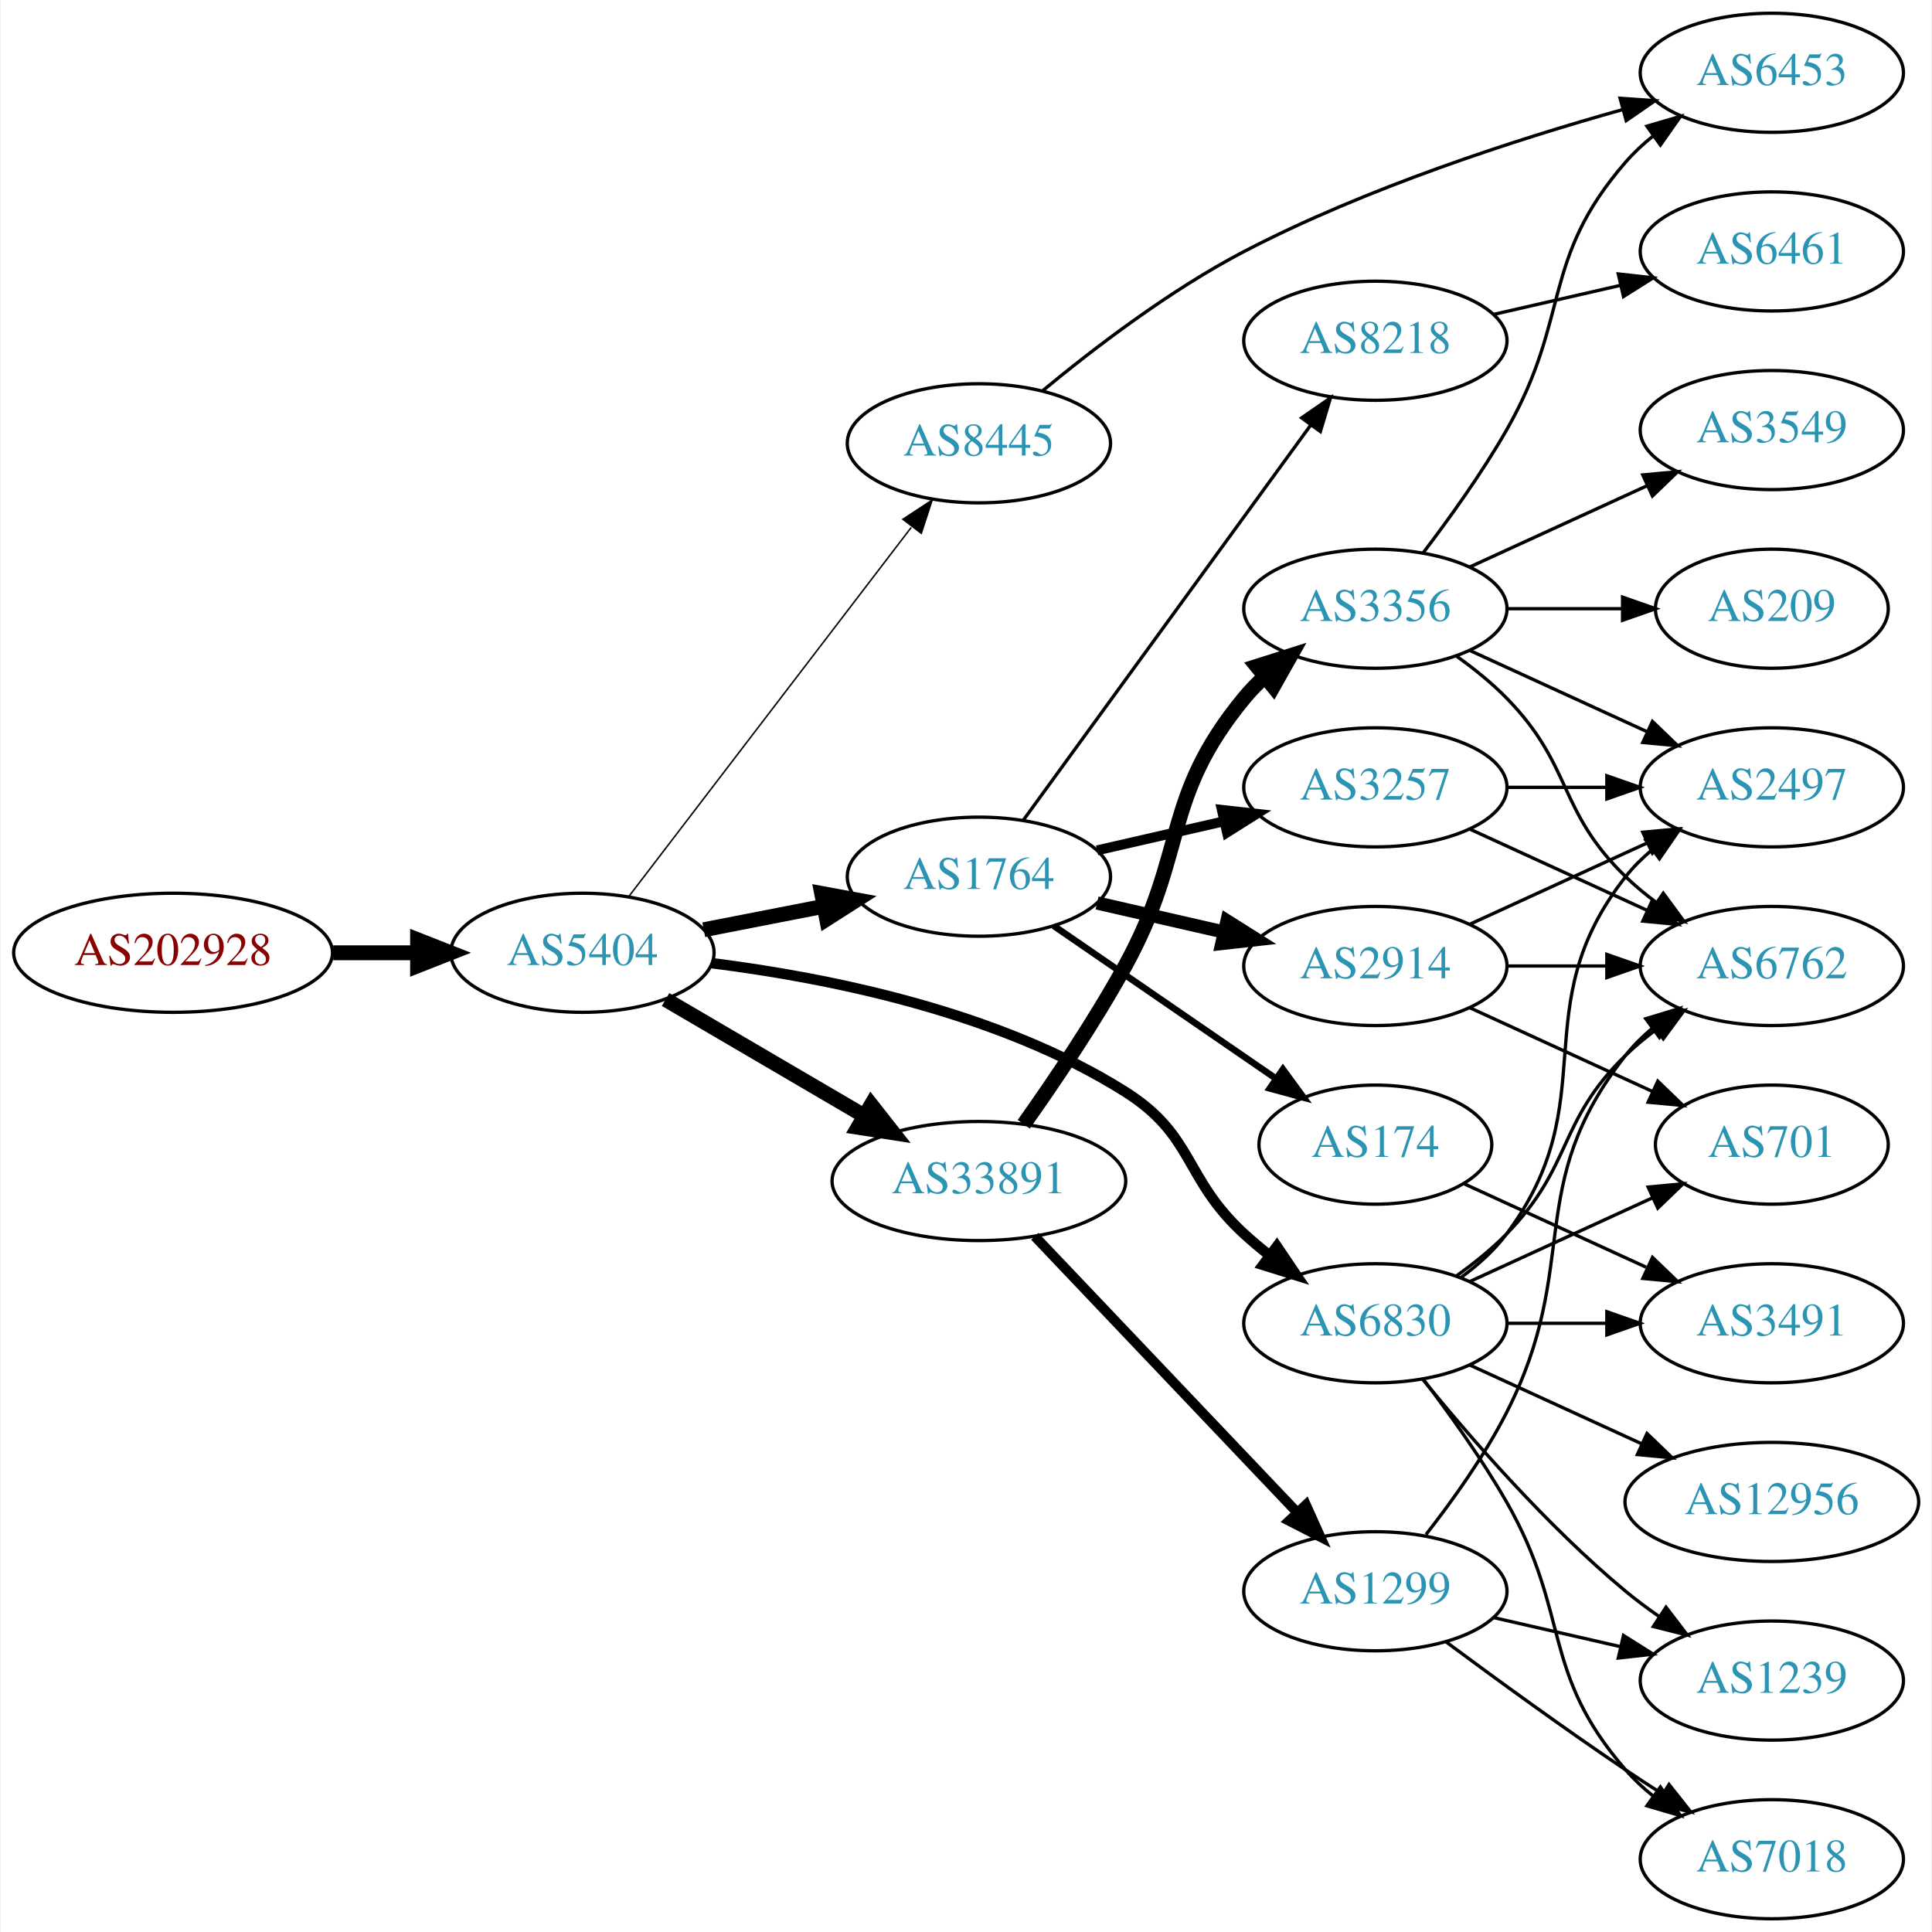
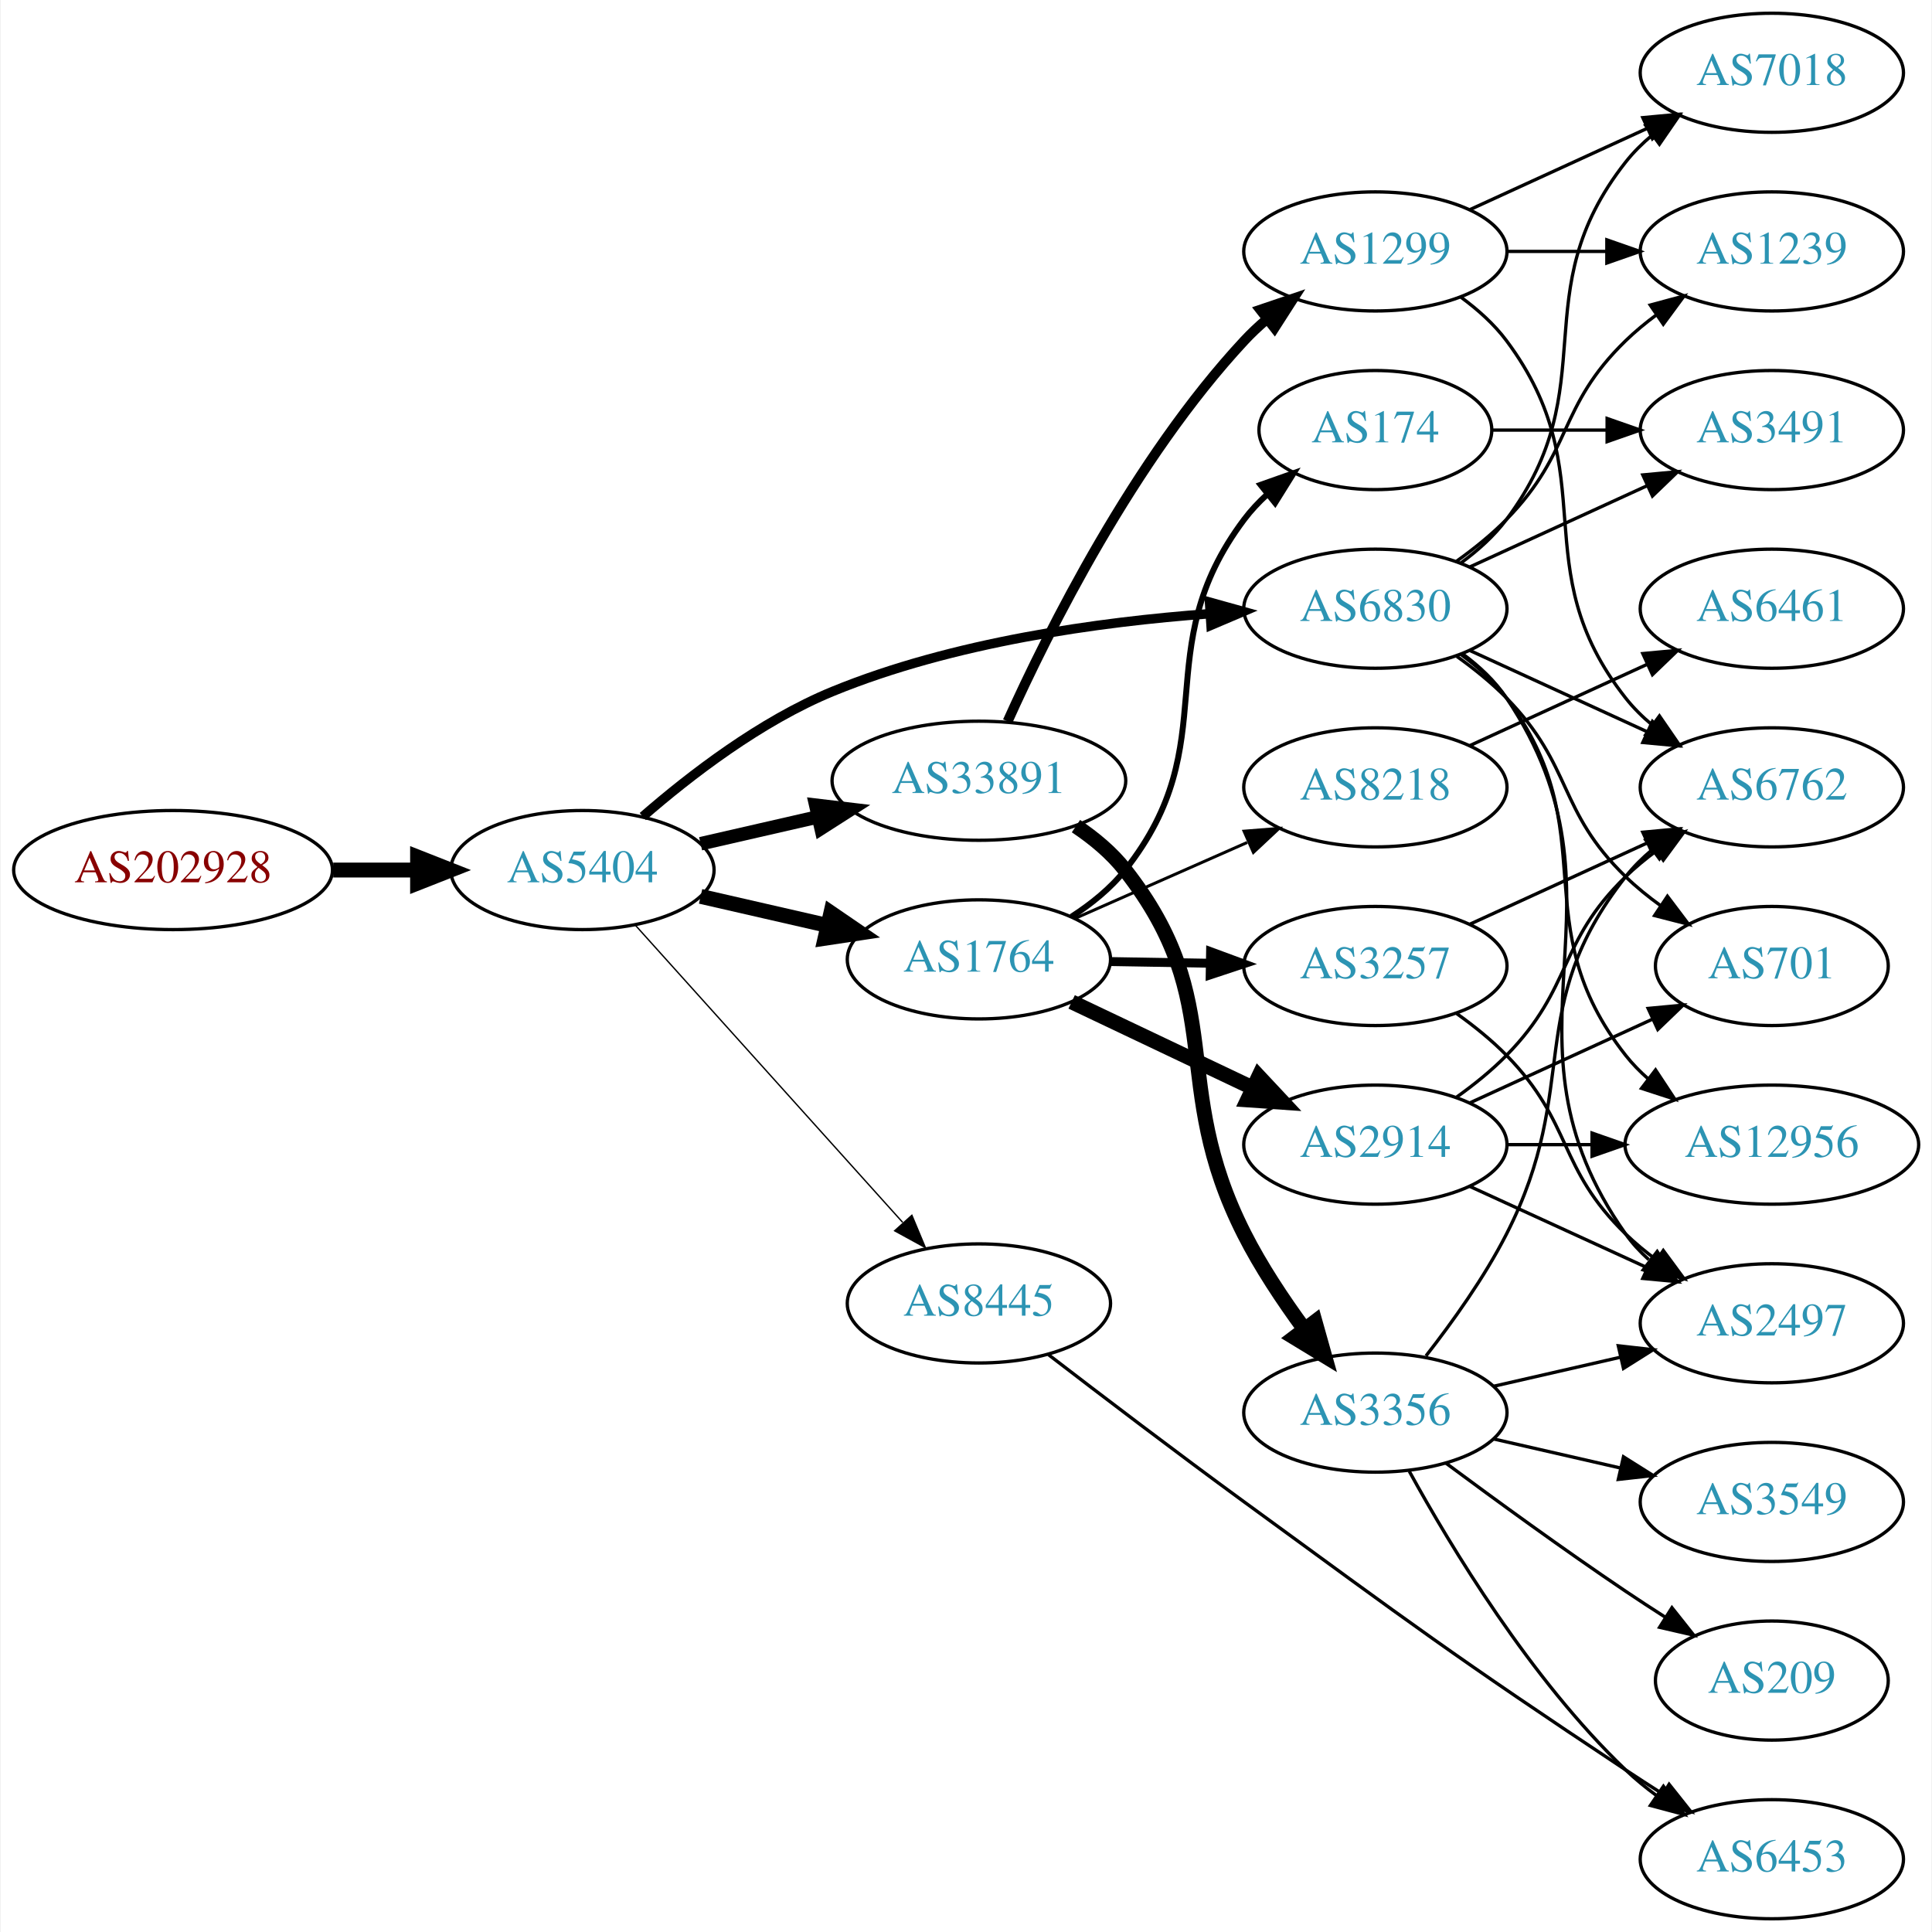
<svg xmlns="http://www.w3.org/2000/svg" xmlns:xlink="http://www.w3.org/1999/xlink" width="584pt" height="584pt" viewBox="0.00 0.00 583.56 584.00">
  <g id="graph0" class="graph" transform="scale(1 1) rotate(0) translate(4 580)">
    <polygon fill="white" stroke="none" points="-4,4 -4,-580 579.562,-580 579.562,4 -4,4" />
    <g id="node1" class="node">
      <g id="a_node1">
        <a xlink:href="/asn/202928" xlink:title="AS202928 ~ z-ix.net [AT]">
-           <ellipse fill="#ffffff" stroke="black" cx="48.096" cy="-292" rx="48.192" ry="18" />
-           <text text-anchor="middle" x="48.096" y="-288.3" font-family="Times,serif" font-size="14.00" fill="#880000">AS202928</text>
+           <ellipse fill="#ffffff" stroke="black" cx="48.096" cy="-317" rx="48.192" ry="18" />
+           <text text-anchor="middle" x="48.096" y="-313.3" font-family="Times,serif" font-size="14.00" fill="#880000">AS202928</text>
        </a>
      </g>
    </g>
    <g id="node2" class="node">
      <g id="a_node2">
        <a xlink:href="/asn/5404" xlink:title="AS5404 ~ ASN conova communications GmbH [AT]">
-           <ellipse fill="#ffffff" stroke="black" cx="171.838" cy="-292" rx="39.794" ry="18" />
-           <text text-anchor="middle" x="171.838" y="-288.3" font-family="Times,serif" font-size="14.00" fill="#2c94b3">AS5404</text>
+           <ellipse fill="#ffffff" stroke="black" cx="171.838" cy="-317" rx="39.794" ry="18" />
+           <text text-anchor="middle" x="171.838" y="-313.3" font-family="Times,serif" font-size="14.00" fill="#2c94b3">AS5404</text>
        </a>
      </g>
    </g>
    <g id="edge1" class="edge">
-       <path fill="none" stroke="black" stroke-width="4.5" d="M96.513,-292C104.867,-292 113.577,-292 121.969,-292" />
-       <polygon fill="black" stroke="black" stroke-width="4.5" points="122.004,-295.938 132.004,-292 122.004,-288.063 122.004,-295.938" />
+       <path fill="none" stroke="black" stroke-width="4.5" d="M96.513,-317C104.867,-317 113.577,-317 121.969,-317" />
+       <polygon fill="black" stroke="black" stroke-width="4.5" points="122.004,-320.938 132.004,-317 122.004,-313.063 122.004,-320.938" />
    </g>
    <g id="node3" class="node">
      <g id="a_node3">
        <a xlink:href="/asn/33891" xlink:title="AS33891 ~ CORE-BACKBONE GMBH GLOBAL NETWORK [DE]">
-           <ellipse fill="#ffffff" stroke="black" cx="291.681" cy="-223" rx="44.393" ry="18" />
-           <text text-anchor="middle" x="291.681" y="-219.3" font-family="Times,serif" font-size="14.00" fill="#2c94b3">AS33891</text>
+           <ellipse fill="#ffffff" stroke="black" cx="291.681" cy="-344" rx="44.393" ry="18" />
+           <text text-anchor="middle" x="291.681" y="-340.3" font-family="Times,serif" font-size="14.00" fill="#2c94b3">AS33891</text>
        </a>
      </g>
    </g>
    <g id="edge2" class="edge">
-       <path fill="none" stroke="black" stroke-width="4.5" d="M196.97,-277.87C214.292,-267.727 237.866,-253.924 257.035,-242.7" />
-       <polygon fill="black" stroke="black" stroke-width="4.5" points="259.129,-246.037 265.769,-237.586 255.15,-239.241 259.129,-246.037" />
+       <path fill="none" stroke="black" stroke-width="4.091" d="M207.557,-324.955C218.696,-327.507 231.231,-330.379 243.124,-333.104" />
+       <polygon fill="black" stroke="black" stroke-width="4.091" points="242.371,-336.604 252.918,-335.348 243.97,-329.625 242.371,-336.604" />
    </g>
    <g id="node4" class="node">
      <g id="a_node4">
        <a xlink:href="/asn/1764" xlink:title="AS1764 ~ NEXTLAYER-AS [AT]">
-           <ellipse fill="#ffffff" stroke="black" cx="291.681" cy="-315" rx="39.794" ry="18" />
-           <text text-anchor="middle" x="291.681" y="-311.3" font-family="Times,serif" font-size="14.00" fill="#2c94b3">AS1764</text>
+           <ellipse fill="#ffffff" stroke="black" cx="291.681" cy="-290" rx="39.794" ry="18" />
+           <text text-anchor="middle" x="291.681" y="-286.3" font-family="Times,serif" font-size="14.00" fill="#2c94b3">AS1764</text>
        </a>
      </g>
    </g>
    <g id="edge3" class="edge">
-       <path fill="none" stroke="black" stroke-width="4.5" d="M208.514,-298.963C219.946,-301.194 232.768,-303.697 244.821,-306.049" />
-       <polygon fill="black" stroke="black" stroke-width="4.5" points="244.15,-309.93 254.719,-307.981 245.658,-302.201 244.15,-309.93" />
+       <path fill="none" stroke="black" stroke-width="4.5" d="M207.557,-309.045C219.557,-306.296 233.178,-303.175 245.871,-300.267" />
+       <polygon fill="black" stroke="black" stroke-width="4.5" points="246.934,-304.063 255.802,-297.991 245.175,-296.387 246.934,-304.063" />
    </g>
    <g id="node5" class="node">
      <g id="a_node5">
        <a xlink:href="/asn/6830" xlink:title="AS6830 ~ LGI-UPC [AT]">
-           <ellipse fill="#ffffff" stroke="black" cx="411.523" cy="-180" rx="39.794" ry="18" />
-           <text text-anchor="middle" x="411.523" y="-176.3" font-family="Times,serif" font-size="14.00" fill="#2c94b3">AS6830</text>
+           <ellipse fill="#ffffff" stroke="black" cx="411.523" cy="-396" rx="39.794" ry="18" />
+           <text text-anchor="middle" x="411.523" y="-392.3" font-family="Times,serif" font-size="14.00" fill="#2c94b3">AS6830</text>
        </a>
      </g>
    </g>
    <g id="edge4" class="edge">
-       <path fill="none" stroke="black" stroke-width="3.15" d="M211.055,-288.837C245.876,-284.476 297.562,-274.179 335.877,-250 356.955,-236.698 353.501,-223.839 371.877,-207 374.29,-204.788 376.893,-202.608 379.567,-200.504" />
-       <polygon fill="black" stroke="black" stroke-width="3.15" points="381.751,-203.242 387.685,-194.465 377.573,-197.626 381.751,-203.242" />
+       <path fill="none" stroke="black" stroke-width="2.864" d="M190.081,-333.18C204.347,-345.597 225.73,-362.078 247.484,-371 283.823,-385.904 328.023,-392.014 361.23,-394.475" />
+       <polygon fill="black" stroke="black" stroke-width="2.864" points="361.395,-397.993 371.602,-395.152 361.851,-391.008 361.395,-397.993" />
    </g>
    <g id="node6" class="node">
      <g id="a_node6">
        <a xlink:href="/asn/8445" xlink:title="AS8445 ~ SALZBURG-AG-AS [AT]">
-           <ellipse fill="#ffffff" stroke="black" cx="291.681" cy="-446" rx="39.794" ry="18" />
-           <text text-anchor="middle" x="291.681" y="-442.3" font-family="Times,serif" font-size="14.00" fill="#2c94b3">AS8445</text>
+           <ellipse fill="#ffffff" stroke="black" cx="291.681" cy="-186" rx="39.794" ry="18" />
+           <text text-anchor="middle" x="291.681" y="-182.3" font-family="Times,serif" font-size="14.00" fill="#2c94b3">AS8445</text>
        </a>
      </g>
    </g>
    <g id="edge5" class="edge">
-       <path fill="none" stroke="black" stroke-width="0.45" d="M185.899,-309.069C206.605,-336.127 247.082,-389.024 271.217,-420.564" />
-       <polygon fill="black" stroke="black" stroke-width="0.45" points="268.704,-423.04 277.561,-428.854 274.263,-418.786 268.704,-423.04" />
+       <path fill="none" stroke="black" stroke-width="0.409" d="M187.763,-300.409C208.193,-277.697 245.019,-236.76 268.633,-210.509" />
+       <polygon fill="black" stroke="black" stroke-width="0.409" points="271.419,-212.646 275.505,-202.87 266.215,-207.964 271.419,-212.646" />
    </g>
    <g id="node7" class="node">
      <g id="a_node7">
        <a xlink:href="/asn/1299" xlink:title="AS1299 ~ Telia Carrier [EU]">
-           <ellipse fill="#ffffff" stroke="black" cx="411.523" cy="-99" rx="39.794" ry="18" />
-           <text text-anchor="middle" x="411.523" y="-95.3" font-family="Times,serif" font-size="14.00" fill="#2c94b3">AS1299</text>
+           <ellipse fill="#ffffff" stroke="black" cx="411.523" cy="-504" rx="39.794" ry="18" />
+           <text text-anchor="middle" x="411.523" y="-500.3" font-family="Times,serif" font-size="14.00" fill="#2c94b3">AS1299</text>
        </a>
      </g>
    </g>
    <g id="edge6" class="edge">
-       <path fill="none" stroke="black" stroke-width="3" d="M308.573,-206.277C328.981,-184.802 364.532,-147.394 387.796,-122.915" />
-       <polygon fill="black" stroke="black" stroke-width="3" points="390.53,-125.118 394.882,-115.458 385.456,-120.296 390.53,-125.118" />
+       <path fill="none" stroke="black" stroke-width="3" d="M300.359,-361.936C312.594,-389.069 338.572,-441.18 371.877,-477 373.914,-479.192 376.158,-481.308 378.508,-483.326" />
+       <polygon fill="black" stroke="black" stroke-width="3" points="376.724,-486.373 386.758,-489.773 381.034,-480.858 376.724,-486.373" />
    </g>
    <g id="node8" class="node">
      <g id="a_node8">
        <a xlink:href="/asn/3356" xlink:title="AS3356 ~ Level 3 Parent, LLC [US]">
-           <ellipse fill="#ffffff" stroke="black" cx="411.523" cy="-396" rx="39.794" ry="18" />
-           <text text-anchor="middle" x="411.523" y="-392.3" font-family="Times,serif" font-size="14.00" fill="#2c94b3">AS3356</text>
+           <ellipse fill="#ffffff" stroke="black" cx="411.523" cy="-153" rx="39.794" ry="18" />
+           <text text-anchor="middle" x="411.523" y="-149.3" font-family="Times,serif" font-size="14.00" fill="#2c94b3">AS3356</text>
        </a>
      </g>
    </g>
    <g id="edge7" class="edge">
-       <path fill="none" stroke="black" stroke-width="4.5" d="M305.238,-240.157C314.335,-252.983 326.612,-271.137 335.877,-288 354.846,-322.528 346.812,-338.606 371.877,-369 373.732,-371.25 375.819,-373.396 378.038,-375.424" />
-       <polygon fill="black" stroke="black" stroke-width="4.5" points="375.697,-378.596 385.942,-381.844 380.662,-372.483 375.697,-378.596" />
+       <path fill="none" stroke="black" stroke-width="4.5" d="M321.018,-330.277C326.531,-326.583 331.842,-322.153 335.877,-317 367.587,-276.496 348.638,-252.892 371.877,-207 376.876,-197.126 383.561,-187.064 389.964,-178.343" />
+       <polygon fill="black" stroke="black" stroke-width="4.5" points="393.291,-180.472 396.2,-170.126 387.018,-175.712 393.291,-180.472" />
+     </g>
+     <g id="node9" class="node">
+       <g id="a_node9">
+         <a xlink:href="/asn/8218" xlink:title="AS8218 ~ legacy Neotelecoms [FR]">
+           <ellipse fill="#ffffff" stroke="black" cx="411.523" cy="-342" rx="39.794" ry="18" />
+           <text text-anchor="middle" x="411.523" y="-338.3" font-family="Times,serif" font-size="14.00" fill="#2c94b3">AS8218</text>
+         </a>
+       </g>
+     </g>
+     <g id="edge8" class="edge">
+       <path fill="none" stroke="black" stroke-width="0.9" d="M320.608,-302.323C336.197,-309.202 355.833,-317.867 372.775,-325.343" />
+       <polygon fill="black" stroke="black" stroke-width="0.9" points="371.826,-328.75 382.388,-329.585 374.652,-322.346 371.826,-328.75" />
+     </g>
+     <g id="node10" class="node">
+       <g id="a_node10">
+         <a xlink:href="/asn/3257" xlink:title="AS3257 ~ GTT [DE]">
+           <ellipse fill="#ffffff" stroke="black" cx="411.523" cy="-288" rx="39.794" ry="18" />
+           <text text-anchor="middle" x="411.523" y="-284.3" font-family="Times,serif" font-size="14.00" fill="#2c94b3">AS3257</text>
+         </a>
+       </g>
+     </g>
+     <g id="edge9" class="edge">
+       <path fill="none" stroke="black" stroke-width="2.7" d="M331.593,-289.34C341.146,-289.177 351.496,-289.002 361.459,-288.833" />
+       <polygon fill="black" stroke="black" stroke-width="2.7" points="361.712,-292.329 371.651,-288.66 361.593,-285.33 361.712,-292.329" />
+     </g>
+     <g id="node11" class="node">
+       <g id="a_node11">
+         <a xlink:href="/asn/174" xlink:title="AS174 ~ Cogent Communications [US]">
+           <ellipse fill="#ffffff" stroke="black" cx="411.523" cy="-450" rx="35.194" ry="18" />
+           <text text-anchor="middle" x="411.523" y="-446.3" font-family="Times,serif" font-size="14.00" fill="#2c94b3">AS174</text>
+         </a>
+       </g>
+     </g>
+     <g id="edge10" class="edge">
+       <path fill="none" stroke="black" stroke-width="1.8" d="M319.63,-302.873C325.619,-306.737 331.484,-311.453 335.877,-317 366.764,-356.005 341.997,-383.217 371.877,-423 373.892,-425.683 376.253,-428.199 378.797,-430.533" />
+       <polygon fill="black" stroke="black" stroke-width="1.8" points="376.829,-433.442 386.818,-436.973 381.212,-427.983 376.829,-433.442" />
    </g>
    <g id="node12" class="node">
      <g id="a_node12">
        <a xlink:href="/asn/2914" xlink:title="AS2914 ~ NTT America, Inc. [US]">
-           <ellipse fill="#ffffff" stroke="black" cx="411.523" cy="-288" rx="39.794" ry="18" />
-           <text text-anchor="middle" x="411.523" y="-284.3" font-family="Times,serif" font-size="14.00" fill="#2c94b3">AS2914</text>
+           <ellipse fill="#ffffff" stroke="black" cx="411.523" cy="-234" rx="39.794" ry="18" />
+           <text text-anchor="middle" x="411.523" y="-230.3" font-family="Times,serif" font-size="14.00" fill="#2c94b3">AS2914</text>
        </a>
      </g>
    </g>
    <g id="edge11" class="edge">
-       <path fill="none" stroke="black" stroke-width="4" d="M327.4,-307.045C339.4,-304.296 353.021,-301.175 365.713,-298.267" />
-       <polygon fill="black" stroke="black" stroke-width="4" points="366.679,-301.636 375.645,-295.991 365.116,-294.813 366.679,-301.636" />
+       <path fill="none" stroke="black" stroke-width="4.5" d="M319.716,-277.152C335.884,-269.469 356.636,-259.608 374.22,-251.252" />
+       <polygon fill="black" stroke="black" stroke-width="4.5" points="376.271,-254.636 383.613,-246.788 372.891,-247.524 376.271,-254.636" />
+     </g>
+     <g id="node14" class="node">
+       <g id="a_node14">
+         <a xlink:href="/asn/7018" xlink:title="AS7018 ~ AT&amp;T Services, Inc. [US]">
+           <ellipse fill="#ffffff" stroke="black" cx="531.366" cy="-558" rx="39.794" ry="18" />
+           <text text-anchor="middle" x="531.366" y="-554.3" font-family="Times,serif" font-size="14.00" fill="#2c94b3">AS7018</text>
+         </a>
+       </g>
+     </g>
+     <g id="edge13" class="edge">
+       <path fill="none" stroke="black" d="M437.454,-409.882C442.53,-413.611 447.448,-418.016 451.17,-423 481.441,-463.542 455.871,-491.246 487.17,-531 489.495,-533.953 492.238,-536.67 495.197,-539.147" />
+       <polygon fill="black" stroke="black" points="493.257,-542.064 503.394,-545.145 497.39,-536.415 493.257,-542.064" />
+     </g>
+     <g id="node15" class="node">
+       <g id="a_node15">
+         <a xlink:href="/asn/3491" xlink:title="AS3491 ~ PCCW Global, Inc. [US]">
+           <ellipse fill="#ffffff" stroke="black" cx="531.366" cy="-450" rx="39.794" ry="18" />
+           <text text-anchor="middle" x="531.366" y="-446.3" font-family="Times,serif" font-size="14.00" fill="#2c94b3">AS3491</text>
+         </a>
+       </g>
+     </g>
+     <g id="edge14" class="edge">
+       <path fill="none" stroke="black" d="M440.152,-408.661C456.109,-415.973 476.379,-425.261 493.662,-433.181" />
+       <polygon fill="black" stroke="black" points="492.361,-436.435 502.91,-437.419 495.277,-430.071 492.361,-436.435" />
+     </g>
+     <g id="node16" class="node">
+       <g id="a_node16">
+         <a xlink:href="/asn/2497" xlink:title="AS2497 ~ Internet Initiative Japan Inc. [JP]">
+           <ellipse fill="#ffffff" stroke="black" cx="531.366" cy="-180" rx="39.794" ry="18" />
+           <text text-anchor="middle" x="531.366" y="-176.3" font-family="Times,serif" font-size="14.00" fill="#2c94b3">AS2497</text>
+         </a>
+       </g>
+     </g>
+     <g id="edge15" class="edge">
+       <path fill="none" stroke="black" d="M437.842,-382.393C442.898,-378.649 447.71,-374.169 451.17,-369 492.194,-307.706 444.59,-267.225 487.17,-207 489.161,-204.184 491.548,-201.599 494.164,-199.24" />
+       <polygon fill="black" stroke="black" points="496.716,-201.694 502.532,-192.838 492.463,-196.135 496.716,-201.694" />
+     </g>
+     <g id="node17" class="node">
+       <g id="a_node17">
+         <a xlink:href="/asn/1239" xlink:title="AS1239 ~ Sprint [US]">
+           <ellipse fill="#ffffff" stroke="black" cx="531.366" cy="-504" rx="39.794" ry="18" />
+           <text text-anchor="middle" x="531.366" y="-500.3" font-family="Times,serif" font-size="14.00" fill="#2c94b3">AS1239</text>
+         </a>
+       </g>
+     </g>
+     <g id="edge16" class="edge">
+       <path fill="none" stroke="black" d="M436.117,-410.389C441.373,-414.148 446.705,-418.437 451.17,-423 471.342,-443.617 466.476,-456.906 487.17,-477 490.015,-479.763 493.189,-482.386 496.489,-484.834" />
+       <polygon fill="black" stroke="black" points="494.605,-487.786 504.837,-490.538 498.554,-482.006 494.605,-487.786" />
+     </g>
+     <g id="node18" class="node">
+       <g id="a_node18">
+         <a xlink:href="/asn/6762" xlink:title="AS6762 ~ TELECOM ITALIA SPARKLE S.p.A. [IT]">
+           <ellipse fill="#ffffff" stroke="black" cx="531.366" cy="-342" rx="39.794" ry="18" />
+           <text text-anchor="middle" x="531.366" y="-338.3" font-family="Times,serif" font-size="14.00" fill="#2c94b3">AS6762</text>
+         </a>
+       </g>
+     </g>
+     <g id="edge17" class="edge">
+       <path fill="none" stroke="black" d="M440.152,-383.339C456.109,-376.027 476.379,-366.739 493.662,-358.819" />
+       <polygon fill="black" stroke="black" points="495.277,-361.929 502.91,-354.581 492.361,-355.565 495.277,-361.929" />
+     </g>
+     <g id="node19" class="node">
+       <g id="a_node19">
+         <a xlink:href="/asn/701" xlink:title="AS701 ~ UUNET [US]">
+           <ellipse fill="#ffffff" stroke="black" cx="531.366" cy="-288" rx="35.194" ry="18" />
+           <text text-anchor="middle" x="531.366" y="-284.3" font-family="Times,serif" font-size="14.00" fill="#2c94b3">AS701</text>
+         </a>
+       </g>
+     </g>
+     <g id="edge18" class="edge">
+       <path fill="none" stroke="black" d="M436.117,-381.611C441.373,-377.852 446.705,-373.563 451.17,-369 471.342,-348.383 466.476,-335.094 487.17,-315 490.397,-311.866 494.048,-308.911 497.827,-306.188" />
+       <polygon fill="black" stroke="black" points="499.805,-309.075 506.187,-300.617 495.924,-303.25 499.805,-309.075" />
+     </g>
+     <g id="node20" class="node">
+       <g id="a_node20">
+         <a xlink:href="/asn/12956" xlink:title="AS12956 ~ TELXIUS [ES]">
+           <ellipse fill="#ffffff" stroke="black" cx="531.366" cy="-234" rx="44.393" ry="18" />
+           <text text-anchor="middle" x="531.366" y="-230.3" font-family="Times,serif" font-size="14.00" fill="#2c94b3">AS12956</text>
+         </a>
+       </g>
+     </g>
+     <g id="edge19" class="edge">
+       <path fill="none" stroke="black" d="M437.454,-382.118C442.53,-378.389 447.448,-373.984 451.17,-369 481.441,-328.458 455.871,-300.754 487.17,-261 489.194,-258.429 491.535,-256.037 494.06,-253.826" />
+       <polygon fill="black" stroke="black" points="496.216,-256.584 502.049,-247.739 491.974,-251.016 496.216,-256.584" />
+     </g>
+     <g id="node23" class="node">
+       <g id="a_node23">
+         <a xlink:href="/asn/6453" xlink:title="AS6453 ~ TATA COMMUNICATIONS (AMERICA) INC [US]">
+           <ellipse fill="#ffffff" stroke="black" cx="531.366" cy="-18" rx="39.794" ry="18" />
+           <text text-anchor="middle" x="531.366" y="-14.3" font-family="Times,serif" font-size="14.00" fill="#2c94b3">AS6453</text>
+         </a>
+       </g>
+     </g>
+     <g id="edge35" class="edge">
+       <path fill="none" stroke="black" d="M312.713,-170.509C328.635,-158.273 351.533,-140.845 371.877,-126 422.463,-89.086 434.978,-79.609 487.17,-45 490.735,-42.636 494.495,-40.201 498.25,-37.806" />
+       <polygon fill="black" stroke="black" points="500.315,-40.642 506.904,-32.345 496.58,-34.722 500.315,-40.642" />
+     </g>
+     <g id="edge26" class="edge">
+       <path fill="none" stroke="black" d="M440.152,-516.661C456.109,-523.973 476.379,-533.261 493.662,-541.181" />
+       <polygon fill="black" stroke="black" points="492.361,-544.435 502.91,-545.419 495.277,-538.071 492.361,-544.435" />
+     </g>
+     <g id="edge27" class="edge">
+       <path fill="none" stroke="black" d="M451.436,-504C460.989,-504 471.339,-504 481.301,-504" />
+       <polygon fill="black" stroke="black" points="481.494,-507.5 491.494,-504 481.494,-500.5 481.494,-507.5" />
+     </g>
+     <g id="edge25" class="edge">
+       <path fill="none" stroke="black" d="M437.454,-490.118C442.53,-486.389 447.448,-481.984 451.17,-477 481.441,-436.458 455.871,-408.754 487.17,-369 489.495,-366.047 492.238,-363.33 495.197,-360.853" />
+       <polygon fill="black" stroke="black" points="497.39,-363.585 503.394,-354.855 493.257,-357.936 497.39,-363.585" />
+     </g>
+     <g id="edge22" class="edge">
+       <path fill="none" stroke="black" d="M447.242,-160.955C459.242,-163.704 472.863,-166.825 485.556,-169.733" />
+       <polygon fill="black" stroke="black" points="484.958,-173.187 495.487,-172.009 486.522,-166.364 484.958,-173.187" />
+     </g>
+     <g id="edge24" class="edge">
+       <path fill="none" stroke="black" d="M426.82,-170.14C434.806,-180.353 444.467,-193.853 451.17,-207 474.15,-252.077 455.871,-275.246 487.17,-315 489.495,-317.953 492.238,-320.67 495.197,-323.147" />
+       <polygon fill="black" stroke="black" points="493.257,-326.064 503.394,-329.145 497.39,-320.415 493.257,-326.064" />
+     </g>
+     <g id="node21" class="node">
+       <g id="a_node21">
+         <a xlink:href="/asn/3549" xlink:title="AS3549 ~ Level 3 Parent, LLC [US]">
+           <ellipse fill="#ffffff" stroke="black" cx="531.366" cy="-126" rx="39.794" ry="18" />
+           <text text-anchor="middle" x="531.366" y="-122.3" font-family="Times,serif" font-size="14.00" fill="#2c94b3">AS3549</text>
+         </a>
+       </g>
+     </g>
+     <g id="edge20" class="edge">
+       <path fill="none" stroke="black" d="M447.242,-145.045C459.242,-142.296 472.863,-139.175 485.556,-136.267" />
+       <polygon fill="black" stroke="black" points="486.522,-139.636 495.487,-133.991 484.958,-132.813 486.522,-139.636" />
+     </g>
+     <g id="node22" class="node">
+       <g id="a_node22">
+         <a xlink:href="/asn/209" xlink:title="AS209 ~ CenturyLink Communications, LLC [US]">
+           <ellipse fill="#ffffff" stroke="black" cx="531.366" cy="-72" rx="35.194" ry="18" />
+           <text text-anchor="middle" x="531.366" y="-68.3" font-family="Times,serif" font-size="14.00" fill="#2c94b3">AS209</text>
+         </a>
+       </g>
+     </g>
+     <g id="edge21" class="edge">
+       <path fill="none" stroke="black" d="M432.853,-137.723C447.716,-126.696 468.46,-111.593 487.17,-99 490.987,-96.43 495.037,-93.79 499.067,-91.214" />
+       <polygon fill="black" stroke="black" points="501.171,-94.025 507.761,-85.729 497.436,-88.105 501.171,-94.025" />
+     </g>
+     <g id="edge23" class="edge">
+       <path fill="none" stroke="black" d="M421.764,-135.287C434.31,-112.439 458.487,-72.389 487.17,-45 490.038,-42.261 493.227,-39.653 496.536,-37.215" />
+       <polygon fill="black" stroke="black" points="498.599,-40.044 504.895,-31.523 494.659,-34.258 498.599,-40.044" />
    </g>
    <g id="node13" class="node">
      <g id="a_node13">
-         <a xlink:href="/asn/3257" xlink:title="AS3257 ~ GTT [DE]">
-           <ellipse fill="#ffffff" stroke="black" cx="411.523" cy="-342" rx="39.794" ry="18" />
-           <text text-anchor="middle" x="411.523" y="-338.3" font-family="Times,serif" font-size="14.00" fill="#2c94b3">AS3257</text>
+         <a xlink:href="/asn/6461" xlink:title="AS6461 ~ Zayo Bandwidth [US]">
+           <ellipse fill="#ffffff" stroke="black" cx="531.366" cy="-396" rx="39.794" ry="18" />
+           <text text-anchor="middle" x="531.366" y="-392.3" font-family="Times,serif" font-size="14.00" fill="#2c94b3">AS6461</text>
        </a>
      </g>
    </g>
    <g id="edge12" class="edge">
-       <path fill="none" stroke="black" stroke-width="3" d="M327.4,-322.955C339.4,-325.704 353.021,-328.825 365.713,-331.733" />
-       <polygon fill="black" stroke="black" stroke-width="3" points="365.116,-335.187 375.645,-334.009 366.679,-328.364 365.116,-335.187" />
-     </g>
-     <g id="node14" class="node">
-       <g id="a_node14">
-         <a xlink:href="/asn/174" xlink:title="AS174 ~ Cogent Communications [US]">
-           <ellipse fill="#ffffff" stroke="black" cx="411.523" cy="-234" rx="35.194" ry="18" />
-           <text text-anchor="middle" x="411.523" y="-230.3" font-family="Times,serif" font-size="14.00" fill="#2c94b3">AS174</text>
-         </a>
-       </g>
-     </g>
-     <g id="edge13" class="edge">
-       <path fill="none" stroke="black" stroke-width="2" d="M314.295,-300.143C333.132,-287.195 360.612,-268.307 381.388,-254.027" />
-       <polygon fill="black" stroke="black" stroke-width="2" points="383.578,-256.768 389.836,-248.219 379.613,-250.999 383.578,-256.768" />
-     </g>
-     <g id="node15" class="node">
-       <g id="a_node15">
-         <a xlink:href="/asn/8218" xlink:title="AS8218 ~ legacy Neotelecoms [FR]">
-           <ellipse fill="#ffffff" stroke="black" cx="411.523" cy="-477" rx="39.794" ry="18" />
-           <text text-anchor="middle" x="411.523" y="-473.3" font-family="Times,serif" font-size="14.00" fill="#2c94b3">AS8218</text>
-         </a>
-       </g>
-     </g>
-     <g id="edge14" class="edge">
-       <path fill="none" stroke="black" d="M305.069,-332.031C325.791,-360.517 367.594,-417.985 391.882,-451.374" />
-       <polygon fill="black" stroke="black" points="389.233,-453.682 397.946,-459.71 394.894,-449.564 389.233,-453.682" />
-     </g>
-     <g id="node9" class="node">
-       <g id="a_node9">
-         <a xlink:href="/asn/7018" xlink:title="AS7018 ~ AT&amp;T Services, Inc. [US]">
-           <ellipse fill="#ffffff" stroke="black" cx="531.366" cy="-18" rx="39.794" ry="18" />
-           <text text-anchor="middle" x="531.366" y="-14.3" font-family="Times,serif" font-size="14.00" fill="#2c94b3">AS7018</text>
-         </a>
-       </g>
-     </g>
-     <g id="edge20" class="edge">
-       <path fill="none" stroke="black" d="M425.984,-163.087C433.877,-152.73 443.727,-139.008 451.17,-126 470.734,-91.806 461.336,-74.742 487.17,-45 489.634,-42.162 492.471,-39.523 495.489,-37.094" />
-       <polygon fill="black" stroke="black" points="497.676,-39.833 503.767,-31.164 493.599,-34.142 497.676,-39.833" />
-     </g>
-     <g id="node10" class="node">
-       <g id="a_node10">
-         <a xlink:href="/asn/6762" xlink:title="AS6762 ~ TELECOM ITALIA SPARKLE S.p.A. [IT]">
-           <ellipse fill="#ffffff" stroke="black" cx="531.366" cy="-288" rx="39.794" ry="18" />
-           <text text-anchor="middle" x="531.366" y="-284.3" font-family="Times,serif" font-size="14.00" fill="#2c94b3">AS6762</text>
-         </a>
-       </g>
-     </g>
-     <g id="edge22" class="edge">
-       <path fill="none" stroke="black" d="M436.117,-194.389C441.373,-198.148 446.705,-202.437 451.17,-207 471.342,-227.617 466.476,-240.906 487.17,-261 490.015,-263.763 493.189,-266.386 496.489,-268.834" />
-       <polygon fill="black" stroke="black" points="494.605,-271.786 504.837,-274.538 498.554,-266.006 494.605,-271.786" />
-     </g>
-     <g id="node11" class="node">
-       <g id="a_node11">
-         <a xlink:href="/asn/1239" xlink:title="AS1239 ~ Sprint [US]">
-           <ellipse fill="#ffffff" stroke="black" cx="531.366" cy="-72" rx="39.794" ry="18" />
-           <text text-anchor="middle" x="531.366" y="-68.3" font-family="Times,serif" font-size="14.00" fill="#2c94b3">AS1239</text>
-         </a>
-       </g>
-     </g>
-     <g id="edge19" class="edge">
-       <path fill="none" stroke="black" d="M425.942,-162.935C440.057,-145.625 463.471,-118.655 487.17,-99 490.386,-96.332 493.886,-93.73 497.457,-91.259" />
-       <polygon fill="black" stroke="black" points="499.381,-94.183 505.813,-85.764 495.535,-88.334 499.381,-94.183" />
-     </g>
-     <g id="node16" class="node">
-       <g id="a_node16">
-         <a xlink:href="/asn/701" xlink:title="AS701 ~ UUNET [US]">
-           <ellipse fill="#ffffff" stroke="black" cx="531.366" cy="-234" rx="35.194" ry="18" />
-           <text text-anchor="middle" x="531.366" y="-230.3" font-family="Times,serif" font-size="14.00" fill="#2c94b3">AS701</text>
-         </a>
-       </g>
-     </g>
-     <g id="edge24" class="edge">
-       <path fill="none" stroke="black" d="M440.152,-192.661C456.568,-200.183 477.55,-209.798 495.147,-217.861" />
-       <polygon fill="black" stroke="black" points="493.975,-221.174 504.524,-222.158 496.891,-214.811 493.975,-221.174" />
-     </g>
-     <g id="node17" class="node">
-       <g id="a_node17">
-         <a xlink:href="/asn/2497" xlink:title="AS2497 ~ Internet Initiative Japan Inc. [JP]">
-           <ellipse fill="#ffffff" stroke="black" cx="531.366" cy="-342" rx="39.794" ry="18" />
-           <text text-anchor="middle" x="531.366" y="-338.3" font-family="Times,serif" font-size="14.00" fill="#2c94b3">AS2497</text>
-         </a>
-       </g>
-     </g>
-     <g id="edge23" class="edge">
-       <path fill="none" stroke="black" d="M437.454,-193.882C442.53,-197.611 447.448,-202.016 451.17,-207 481.441,-247.542 455.871,-275.246 487.17,-315 489.495,-317.953 492.238,-320.67 495.197,-323.147" />
-       <polygon fill="black" stroke="black" points="493.257,-326.064 503.394,-329.145 497.39,-320.415 493.257,-326.064" />
-     </g>
-     <g id="node18" class="node">
-       <g id="a_node18">
-         <a xlink:href="/asn/3491" xlink:title="AS3491 ~ PCCW Global, Inc. [US]">
-           <ellipse fill="#ffffff" stroke="black" cx="531.366" cy="-180" rx="39.794" ry="18" />
-           <text text-anchor="middle" x="531.366" y="-176.3" font-family="Times,serif" font-size="14.00" fill="#2c94b3">AS3491</text>
-         </a>
-       </g>
-     </g>
-     <g id="edge18" class="edge">
-       <path fill="none" stroke="black" d="M451.436,-180C460.989,-180 471.339,-180 481.301,-180" />
-       <polygon fill="black" stroke="black" points="481.494,-183.5 491.494,-180 481.494,-176.5 481.494,-183.5" />
-     </g>
-     <g id="node19" class="node">
-       <g id="a_node19">
-         <a xlink:href="/asn/12956" xlink:title="AS12956 ~ TELXIUS [ES]">
-           <ellipse fill="#ffffff" stroke="black" cx="531.366" cy="-126" rx="44.393" ry="18" />
-           <text text-anchor="middle" x="531.366" y="-122.3" font-family="Times,serif" font-size="14.00" fill="#2c94b3">AS12956</text>
-         </a>
-       </g>
-     </g>
-     <g id="edge21" class="edge">
-       <path fill="none" stroke="black" d="M440.152,-167.339C455.65,-160.238 475.216,-151.272 492.163,-143.506" />
-       <polygon fill="black" stroke="black" points="493.633,-146.683 501.266,-139.335 490.716,-140.319 493.633,-146.683" />
-     </g>
-     <g id="node21" class="node">
-       <g id="a_node21">
-         <a xlink:href="/asn/6453" xlink:title="AS6453 ~ TATA COMMUNICATIONS (AMERICA) INC [US]">
-           <ellipse fill="#ffffff" stroke="black" cx="531.366" cy="-558" rx="39.794" ry="18" />
-           <text text-anchor="middle" x="531.366" y="-554.3" font-family="Times,serif" font-size="14.00" fill="#2c94b3">AS6453</text>
-         </a>
-       </g>
-     </g>
-     <g id="edge30" class="edge">
-       <path fill="none" stroke="black" d="M310.818,-461.779C326.222,-474.545 349.356,-492.268 371.877,-504 408.674,-523.169 453.708,-537.749 486.354,-546.899" />
-       <polygon fill="black" stroke="black" points="485.495,-550.292 496.065,-549.563 487.347,-543.542 485.495,-550.292" />
-     </g>
-     <g id="edge8" class="edge">
-       <path fill="none" stroke="black" d="M432.853,-83.723C447.716,-72.696 468.46,-57.593 487.17,-45 490.719,-42.611 494.469,-40.161 498.217,-37.758" />
-       <polygon fill="black" stroke="black" points="500.285,-40.591 506.866,-32.288 496.544,-34.675 500.285,-40.591" />
-     </g>
-     <g id="edge9" class="edge">
-       <path fill="none" stroke="black" d="M426.82,-116.14C434.806,-126.353 444.467,-139.853 451.17,-153 474.15,-198.077 455.871,-221.246 487.17,-261 489.495,-263.953 492.238,-266.67 495.197,-269.147" />
-       <polygon fill="black" stroke="black" points="493.257,-272.064 503.394,-275.145 497.39,-266.415 493.257,-272.064" />
-     </g>
-     <g id="edge10" class="edge">
-       <path fill="none" stroke="black" d="M447.242,-91.045C459.242,-88.296 472.863,-85.175 485.556,-82.267" />
-       <polygon fill="black" stroke="black" points="486.522,-85.636 495.487,-79.991 484.958,-78.813 486.522,-85.636" />
-     </g>
-     <g id="edge27" class="edge">
-       <path fill="none" stroke="black" d="M436.117,-381.611C441.373,-377.852 446.705,-373.563 451.17,-369 471.342,-348.383 466.476,-335.094 487.17,-315 490.015,-312.237 493.189,-309.614 496.489,-307.166" />
-       <polygon fill="black" stroke="black" points="498.554,-309.994 504.837,-301.462 494.605,-304.214 498.554,-309.994" />
-     </g>
-     <g id="edge26" class="edge">
-       <path fill="none" stroke="black" d="M440.152,-383.339C456.109,-376.027 476.379,-366.739 493.662,-358.819" />
-       <polygon fill="black" stroke="black" points="495.277,-361.929 502.91,-354.581 492.361,-355.565 495.277,-361.929" />
-     </g>
-     <g id="node20" class="node">
-       <g id="a_node20">
-         <a xlink:href="/asn/209" xlink:title="AS209 ~ CenturyLink Communications, LLC [US]">
-           <ellipse fill="#ffffff" stroke="black" cx="531.366" cy="-396" rx="35.194" ry="18" />
-           <text text-anchor="middle" x="531.366" y="-392.3" font-family="Times,serif" font-size="14.00" fill="#2c94b3">AS209</text>
-         </a>
-       </g>
-     </g>
-     <g id="edge25" class="edge">
-       <path fill="none" stroke="black" d="M451.436,-396C462.523,-396 474.682,-396 486.064,-396" />
-       <polygon fill="black" stroke="black" points="486.246,-399.5 496.246,-396 486.246,-392.5 486.246,-399.5" />
+       <path fill="none" stroke="black" d="M440.152,-354.661C456.109,-361.973 476.379,-371.261 493.662,-379.181" />
+       <polygon fill="black" stroke="black" points="492.361,-382.435 502.91,-383.419 495.277,-376.071 492.361,-382.435" />
+     </g>
+     <g id="edge29" class="edge">
+       <path fill="none" stroke="black" d="M436.117,-273.611C441.373,-269.852 446.705,-265.563 451.17,-261 471.342,-240.383 466.476,-227.094 487.17,-207 490.015,-204.237 493.189,-201.614 496.489,-199.166" />
+       <polygon fill="black" stroke="black" points="498.554,-201.994 504.837,-193.462 494.605,-196.214 498.554,-201.994" />
    </g>
    <g id="edge28" class="edge">
-       <path fill="none" stroke="black" d="M425.984,-412.913C433.877,-423.27 443.727,-436.992 451.17,-450 470.734,-484.194 461.336,-501.258 487.17,-531 489.634,-533.838 492.471,-536.477 495.489,-538.906" />
-       <polygon fill="black" stroke="black" points="493.599,-541.858 503.767,-544.836 497.676,-536.167 493.599,-541.858" />
-     </g>
-     <g id="node22" class="node">
-       <g id="a_node22">
-         <a xlink:href="/asn/3549" xlink:title="AS3549 ~ Level 3 Parent, LLC [US]">
-           <ellipse fill="#ffffff" stroke="black" cx="531.366" cy="-450" rx="39.794" ry="18" />
-           <text text-anchor="middle" x="531.366" y="-446.3" font-family="Times,serif" font-size="14.00" fill="#2c94b3">AS3549</text>
-         </a>
-       </g>
-     </g>
-     <g id="edge29" class="edge">
-       <path fill="none" stroke="black" d="M440.152,-408.661C456.109,-415.973 476.379,-425.261 493.662,-433.181" />
-       <polygon fill="black" stroke="black" points="492.361,-436.435 502.91,-437.419 495.277,-430.071 492.361,-436.435" />
-     </g>
-     <g id="edge15" class="edge">
-       <path fill="none" stroke="black" d="M451.436,-288C460.989,-288 471.339,-288 481.301,-288" />
-       <polygon fill="black" stroke="black" points="481.494,-291.5 491.494,-288 481.494,-284.5 481.494,-291.5" />
-     </g>
-     <g id="edge16" class="edge">
-       <path fill="none" stroke="black" d="M440.152,-275.339C456.568,-267.817 477.55,-258.202 495.147,-250.139" />
-       <polygon fill="black" stroke="black" points="496.891,-253.189 504.524,-245.842 493.975,-246.826 496.891,-253.189" />
-     </g>
-     <g id="edge17" class="edge">
      <path fill="none" stroke="black" d="M440.152,-300.661C456.109,-307.973 476.379,-317.261 493.662,-325.181" />
      <polygon fill="black" stroke="black" points="492.361,-328.435 502.91,-329.419 495.277,-322.071 492.361,-328.435" />
    </g>
+     <g id="edge30" class="edge">
+       <path fill="none" stroke="black" d="M446.925,-450C457.749,-450 469.916,-450 481.543,-450" />
+       <polygon fill="black" stroke="black" points="481.574,-453.5 491.574,-450 481.574,-446.5 481.574,-453.5" />
+     </g>
+     <g id="edge32" class="edge">
+       <path fill="none" stroke="black" d="M440.152,-221.339C456.109,-214.027 476.379,-204.739 493.662,-196.819" />
+       <polygon fill="black" stroke="black" points="495.277,-199.929 502.91,-192.581 492.361,-193.565 495.277,-199.929" />
+     </g>
    <g id="edge31" class="edge">
-       <path fill="none" stroke="black" d="M440.152,-329.339C456.109,-322.027 476.379,-312.739 493.662,-304.819" />
-       <polygon fill="black" stroke="black" points="495.277,-307.929 502.91,-300.581 492.361,-301.565 495.277,-307.929" />
-     </g>
-     <g id="edge32" class="edge">
-       <path fill="none" stroke="black" d="M451.436,-342C460.989,-342 471.339,-342 481.301,-342" />
-       <polygon fill="black" stroke="black" points="481.494,-345.5 491.494,-342 481.494,-338.5 481.494,-345.5" />
+       <path fill="none" stroke="black" d="M436.117,-248.389C441.373,-252.148 446.705,-256.437 451.17,-261 471.342,-281.617 466.476,-294.906 487.17,-315 490.015,-317.763 493.189,-320.386 496.489,-322.834" />
+       <polygon fill="black" stroke="black" points="494.605,-325.786 504.837,-328.538 498.554,-320.006 494.605,-325.786" />
+     </g>
+     <g id="edge33" class="edge">
+       <path fill="none" stroke="black" d="M440.152,-246.661C456.568,-254.183 477.55,-263.798 495.147,-271.861" />
+       <polygon fill="black" stroke="black" points="493.975,-275.174 504.524,-276.158 496.891,-268.811 493.975,-275.174" />
    </g>
    <g id="edge34" class="edge">
-       <path fill="none" stroke="black" d="M438.384,-222.149C454.505,-214.762 475.507,-205.138 493.372,-196.952" />
-       <polygon fill="black" stroke="black" points="495.291,-199.923 502.924,-192.575 492.375,-193.559 495.291,-199.923" />
-     </g>
-     <g id="node23" class="node">
-       <g id="a_node23">
-         <a xlink:href="/asn/6461" xlink:title="AS6461 ~ Zayo Bandwidth [US]">
-           <ellipse fill="#ffffff" stroke="black" cx="531.366" cy="-504" rx="39.794" ry="18" />
-           <text text-anchor="middle" x="531.366" y="-500.3" font-family="Times,serif" font-size="14.00" fill="#2c94b3">AS6461</text>
-         </a>
-       </g>
-     </g>
-     <g id="edge33" class="edge">
-       <path fill="none" stroke="black" d="M447.242,-484.955C459.242,-487.704 472.863,-490.825 485.556,-493.733" />
-       <polygon fill="black" stroke="black" points="484.958,-497.187 495.487,-496.009 486.522,-490.364 484.958,-497.187" />
+       <path fill="none" stroke="black" d="M451.436,-234C459.538,-234 468.214,-234 476.74,-234" />
+       <polygon fill="black" stroke="black" points="477.018,-237.5 487.017,-234 477.017,-230.5 477.018,-237.5" />
    </g>
  </g>
</svg>
